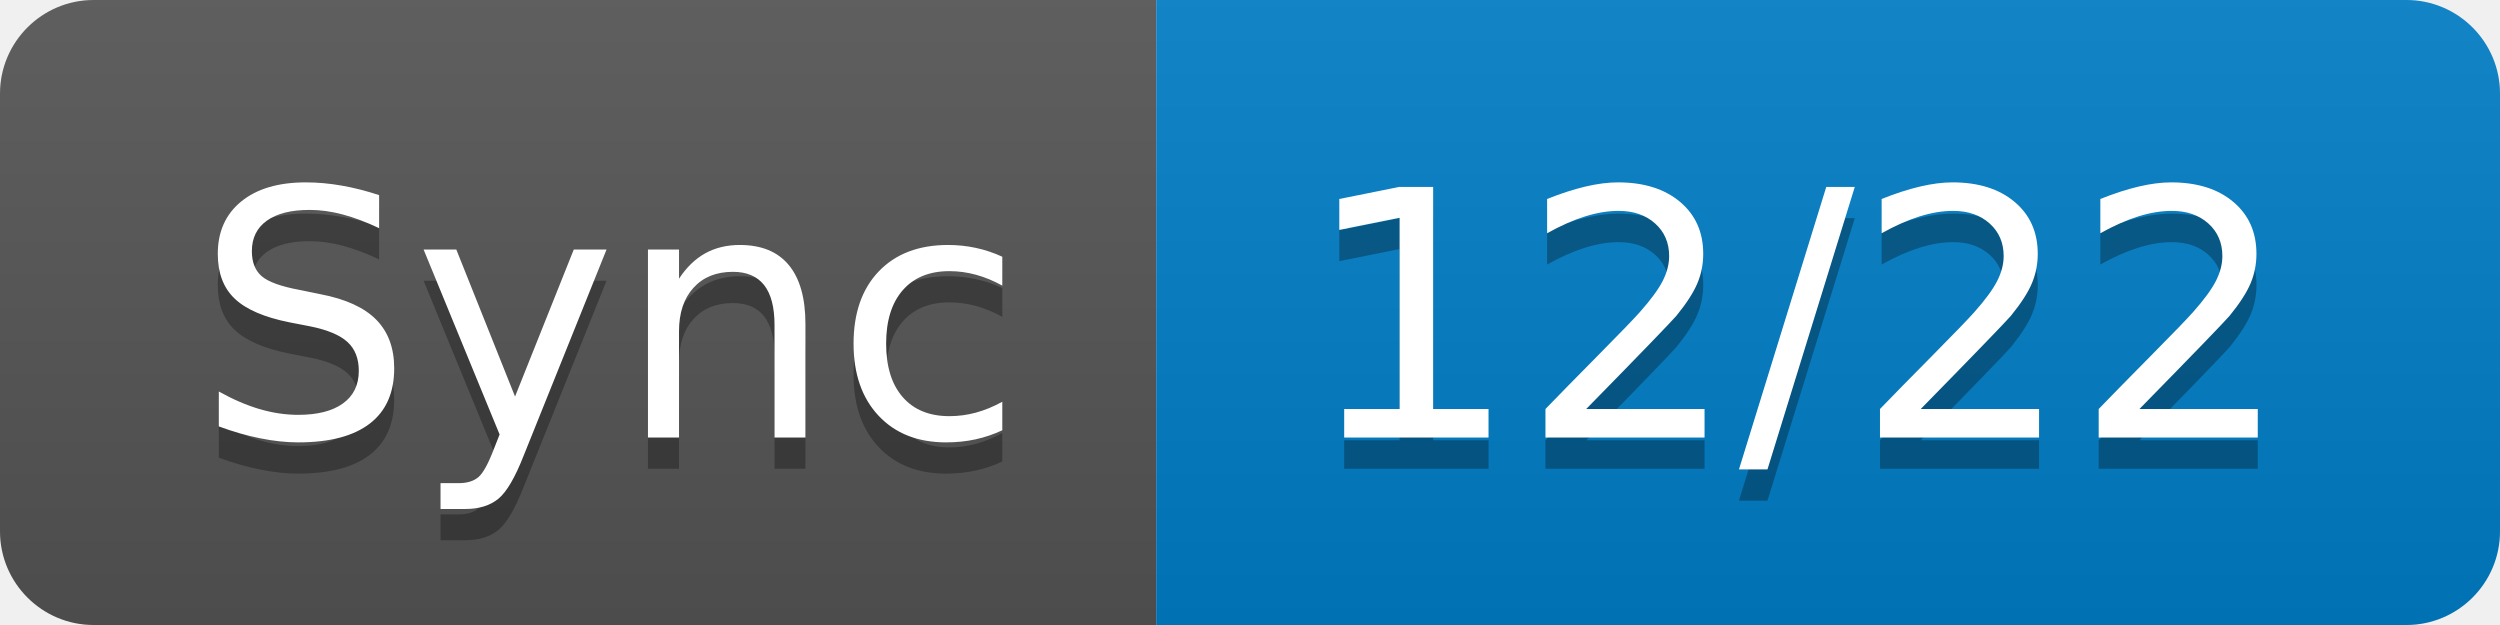
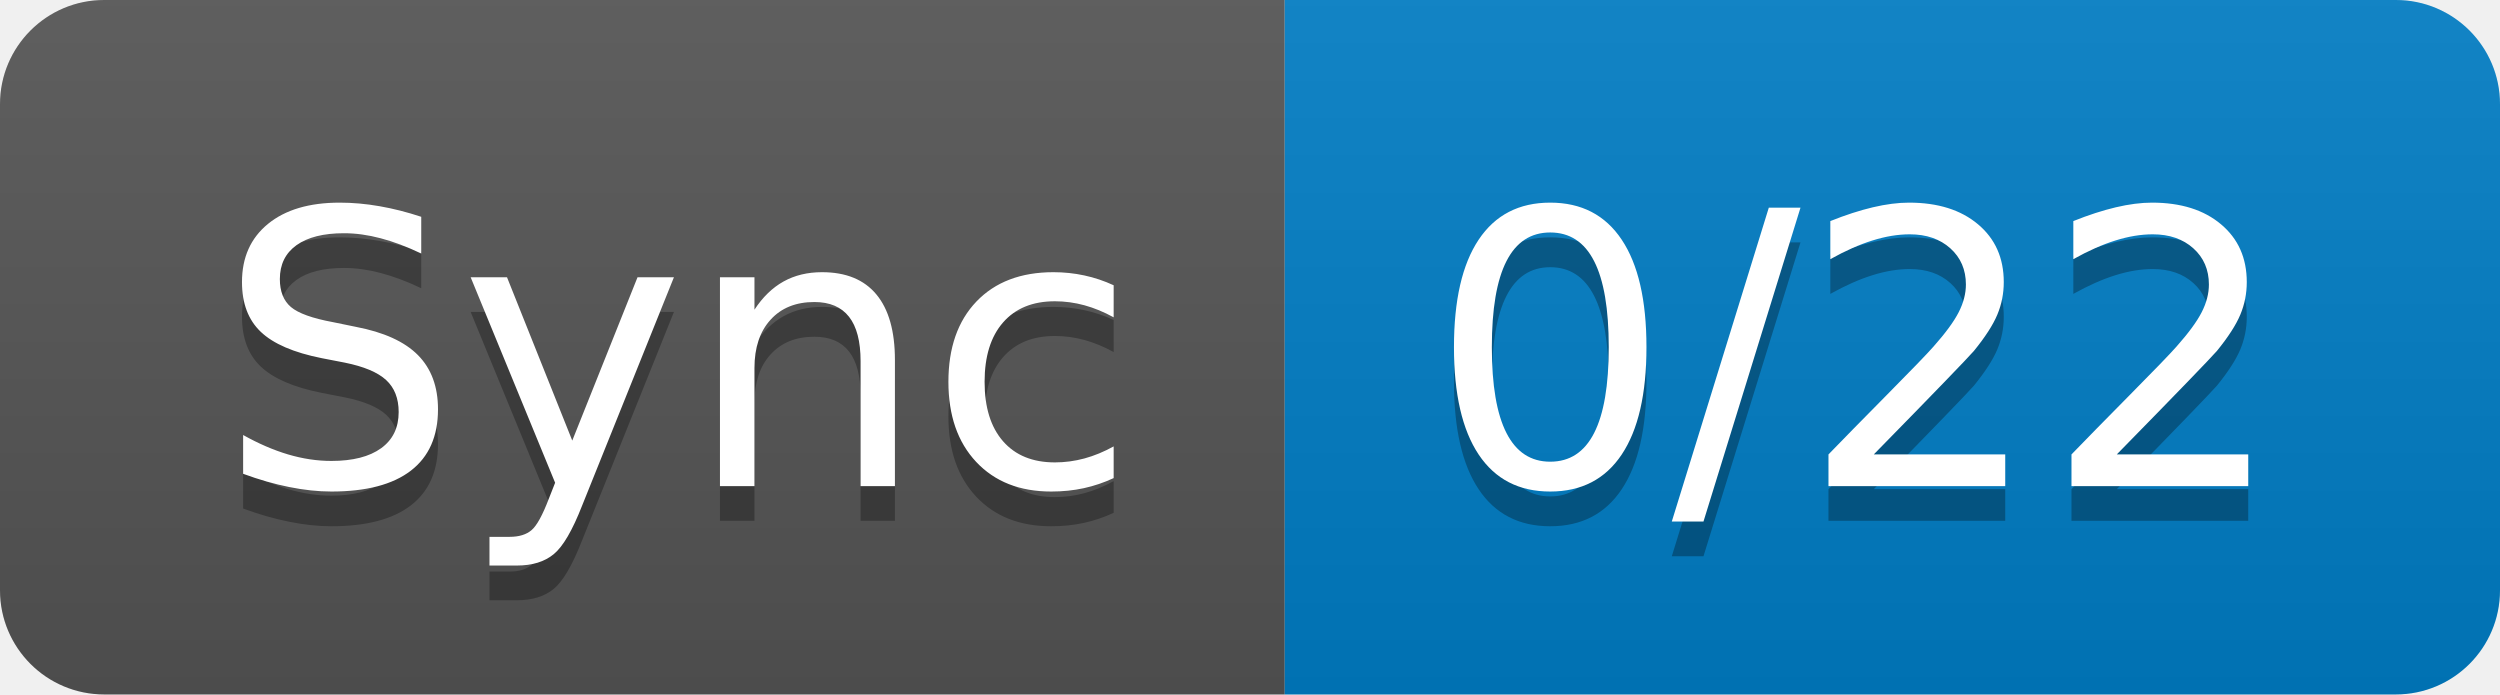
- <svg xmlns="http://www.w3.org/2000/svg" width="80" height="20" role="img" aria-label="Sync: 12/22">
+ <svg xmlns="http://www.w3.org/2000/svg" width="72" height="20" role="img" aria-label="Sync: 0/22">
  <linearGradient id="s" x2="0" y2="100%">
    <stop offset="0" stop-color="#bbb" stop-opacity=".1" />
    <stop offset="1" stop-opacity=".1" />
  </linearGradient>
  <clipPath id="r">
-     <rect width="80" height="20" rx="3" fill="#fff" />
+     <rect width="72" height="20" rx="3" fill="#fff" />
  </clipPath>
  <g clip-path="url(#r)">
    <rect width="37" height="20" fill="#555" />
-     <rect x="37" width="43" height="20" fill="#007ec6" />
-     <rect width="80" height="20" fill="url(#s)" />
+     <rect x="37" width="35" height="20" fill="#007ec6" />
+     <rect width="72" height="20" fill="url(#s)" />
  </g>
  <g fill="#fff" text-anchor="middle" font-family="Verdana,Geneva,DejaVu Sans,sans-serif" text-rendering="geometricPrecision" font-size="110">
    <text aria-hidden="true" x="195" y="150" fill="#010101" fill-opacity=".3" transform="scale(.1)" textLength="270">Sync</text>
    <text x="195" y="140" transform="scale(.1)" fill="#fff" textLength="270">Sync</text>
-     <text aria-hidden="true" x="575" y="150" fill="#010101" fill-opacity=".3" transform="scale(.1)" textLength="330">12/22</text>
-     <text x="575" y="140" transform="scale(.1)" fill="#fff" textLength="330">12/22</text>
+     <text aria-hidden="true" x="535" y="150" fill="#010101" fill-opacity=".3" transform="scale(.1)" textLength="250">0/22</text>
+     <text x="535" y="140" transform="scale(.1)" fill="#fff" textLength="250">0/22</text>
  </g>
</svg>
